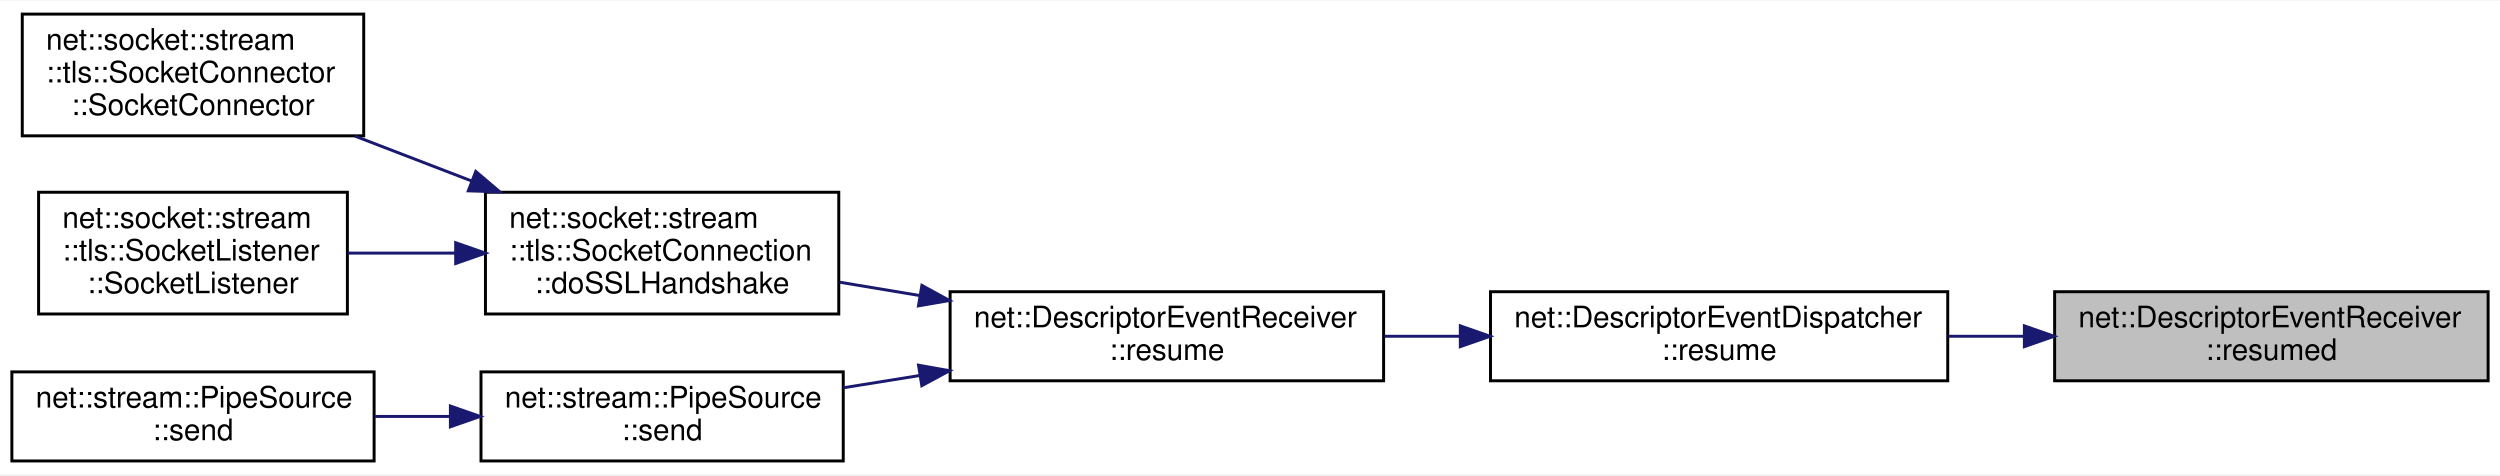
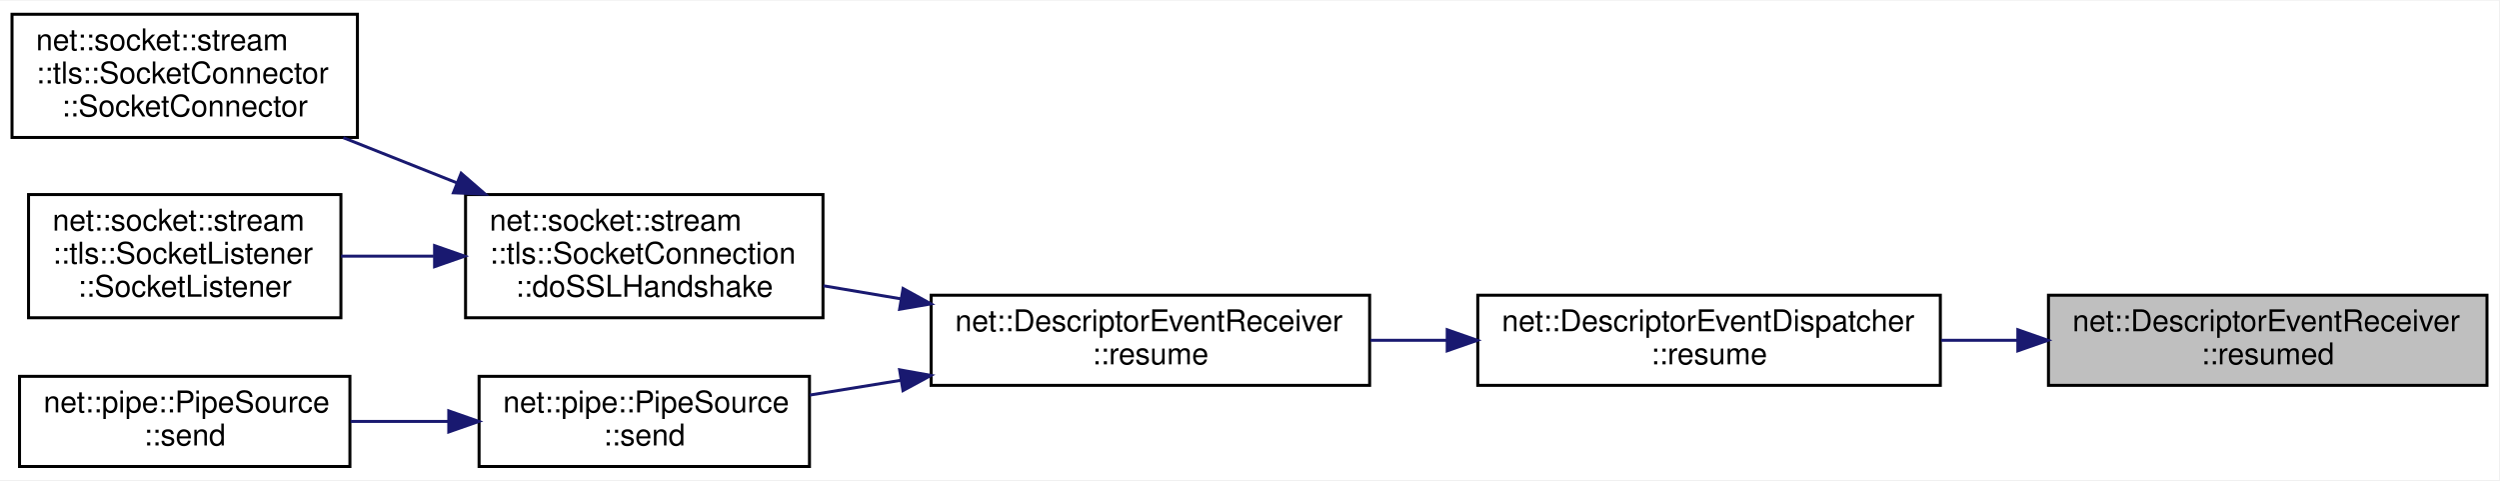
- <svg xmlns="http://www.w3.org/2000/svg" xmlns:xlink="http://www.w3.org/1999/xlink" width="842pt" height="160pt" viewBox="0.00 0.00 842.00 159.50">
+ <svg xmlns="http://www.w3.org/2000/svg" xmlns:xlink="http://www.w3.org/1999/xlink" width="832pt" height="160pt" viewBox="0.00 0.00 832.00 159.50">
  <g id="graph0" class="graph" transform="scale(1 1) rotate(0) translate(4 155.5)">
-     <polygon fill="white" stroke="transparent" points="-4,4 -4,-155.5 838,-155.5 838,4 -4,4" />
+     <polygon fill="white" stroke="transparent" points="-4,4 -4,-155.5 828,-155.5 828,4 -4,4" />
    <g id="node1" class="node">
      <g id="a_node1">
        <a xlink:title=" ">
-           <polygon fill="#bfbfbf" stroke="black" points="688,-27.5 688,-57.5 834,-57.5 834,-27.5 688,-27.5" />
-           <text text-anchor="start" x="696" y="-45.5" font-family="Helvetica,sans-Serif" font-size="10.00">net::DescriptorEventReceiver</text>
-           <text text-anchor="middle" x="761" y="-34.5" font-family="Helvetica,sans-Serif" font-size="10.00">::resumed</text>
+           <polygon fill="#bfbfbf" stroke="black" points="678,-27.5 678,-57.5 824,-57.5 824,-27.5 678,-27.5" />
+           <text text-anchor="start" x="686" y="-45.5" font-family="Helvetica,sans-Serif" font-size="10.00">net::DescriptorEventReceiver</text>
+           <text text-anchor="middle" x="751" y="-34.5" font-family="Helvetica,sans-Serif" font-size="10.00">::resumed</text>
        </a>
      </g>
    </g>
    <g id="node2" class="node">
      <g id="a_node2">
        <a xlink:href="classnet_1_1_descriptor_event_dispatcher.html#a2f3bda27d3e9b040956e69f7b07054e5" target="_top" xlink:title=" ">
-           <polygon fill="white" stroke="black" points="498,-27.5 498,-57.5 652,-57.5 652,-27.5 498,-27.5" />
-           <text text-anchor="start" x="506" y="-45.5" font-family="Helvetica,sans-Serif" font-size="10.00">net::DescriptorEventDispatcher</text>
-           <text text-anchor="middle" x="575" y="-34.5" font-family="Helvetica,sans-Serif" font-size="10.00">::resume</text>
+           <polygon fill="white" stroke="black" points="488,-27.5 488,-57.5 642,-57.5 642,-27.5 488,-27.5" />
+           <text text-anchor="start" x="496" y="-45.5" font-family="Helvetica,sans-Serif" font-size="10.00">net::DescriptorEventDispatcher</text>
+           <text text-anchor="middle" x="565" y="-34.5" font-family="Helvetica,sans-Serif" font-size="10.00">::resume</text>
        </a>
      </g>
    </g>
    <g id="edge1" class="edge">
-       <path fill="none" stroke="midnightblue" d="M677.59,-42.5C669.15,-42.5 660.6,-42.5 652.23,-42.5" />
-       <polygon fill="midnightblue" stroke="midnightblue" points="677.81,-46 687.81,-42.5 677.81,-39 677.81,-46" />
+       <path fill="none" stroke="midnightblue" d="M667.59,-42.5C659.15,-42.5 650.6,-42.5 642.23,-42.5" />
+       <polygon fill="midnightblue" stroke="midnightblue" points="667.81,-46 677.81,-42.5 667.81,-39 667.81,-46" />
    </g>
    <g id="node3" class="node">
      <g id="a_node3">
        <a xlink:href="classnet_1_1_descriptor_event_receiver.html#a7cba21365ece0cb800e9f12280e23cd4" target="_top" xlink:title=" ">
-           <polygon fill="white" stroke="black" points="316,-27.5 316,-57.5 462,-57.5 462,-27.5 316,-27.5" />
-           <text text-anchor="start" x="324" y="-45.5" font-family="Helvetica,sans-Serif" font-size="10.00">net::DescriptorEventReceiver</text>
-           <text text-anchor="middle" x="389" y="-34.5" font-family="Helvetica,sans-Serif" font-size="10.00">::resume</text>
+           <polygon fill="white" stroke="black" points="306,-27.5 306,-57.5 452,-57.5 452,-27.5 306,-27.5" />
+           <text text-anchor="start" x="314" y="-45.5" font-family="Helvetica,sans-Serif" font-size="10.00">net::DescriptorEventReceiver</text>
+           <text text-anchor="middle" x="379" y="-34.5" font-family="Helvetica,sans-Serif" font-size="10.00">::resume</text>
        </a>
      </g>
    </g>
    <g id="edge2" class="edge">
-       <path fill="none" stroke="midnightblue" d="M487.56,-42.5C479.1,-42.5 470.57,-42.5 462.27,-42.5" />
-       <polygon fill="midnightblue" stroke="midnightblue" points="487.83,-46 497.83,-42.5 487.83,-39 487.83,-46" />
+       <path fill="none" stroke="midnightblue" d="M477.56,-42.5C469.1,-42.5 460.57,-42.5 452.27,-42.5" />
+       <polygon fill="midnightblue" stroke="midnightblue" points="477.83,-46 487.83,-42.5 477.83,-39 477.83,-46" />
    </g>
    <g id="node4" class="node">
      <g id="a_node4">
        <a xlink:href="classnet_1_1socket_1_1stream_1_1tls_1_1_socket_connection.html#af1a4936b2d84a553285fbdf1de7dd716" target="_top" xlink:title=" ">
-           <polygon fill="white" stroke="black" points="159.5,-50 159.5,-91 278.5,-91 278.5,-50 159.5,-50" />
-           <text text-anchor="start" x="167.5" y="-79" font-family="Helvetica,sans-Serif" font-size="10.00">net::socket::stream</text>
-           <text text-anchor="start" x="167.5" y="-68" font-family="Helvetica,sans-Serif" font-size="10.00">::tls::SocketConnection</text>
-           <text text-anchor="middle" x="219" y="-57" font-family="Helvetica,sans-Serif" font-size="10.00">::doSSLHandshake</text>
+           <polygon fill="white" stroke="black" points="151,-50 151,-91 270,-91 270,-50 151,-50" />
+           <text text-anchor="start" x="159" y="-79" font-family="Helvetica,sans-Serif" font-size="10.00">net::socket::stream</text>
+           <text text-anchor="start" x="159" y="-68" font-family="Helvetica,sans-Serif" font-size="10.00">::tls::SocketConnection</text>
+           <text text-anchor="middle" x="210.5" y="-57" font-family="Helvetica,sans-Serif" font-size="10.00">::doSSLHandshake</text>
        </a>
      </g>
    </g>
    <g id="edge3" class="edge">
-       <path fill="none" stroke="midnightblue" d="M305.87,-56.19C296.72,-57.71 287.53,-59.24 278.75,-60.71" />
-       <polygon fill="midnightblue" stroke="midnightblue" points="306.49,-59.63 315.78,-54.54 305.34,-52.73 306.49,-59.63" />
+       <path fill="none" stroke="midnightblue" d="M295.8,-56.32C287.14,-57.78 278.47,-59.24 270.15,-60.64" />
+       <polygon fill="midnightblue" stroke="midnightblue" points="296.66,-59.73 305.94,-54.62 295.5,-52.83 296.66,-59.73" />
    </g>
    <g id="node7" class="node">
      <g id="a_node7">
-         <a xlink:href="classnet_1_1stream_1_1_pipe_source.html#a4becdd0dff7d718d098238e4c6fa8ff4" target="_top" xlink:title=" ">
-           <polygon fill="white" stroke="black" points="158,-0.5 158,-30.5 280,-30.5 280,-0.5 158,-0.5" />
-           <text text-anchor="start" x="166" y="-18.5" font-family="Helvetica,sans-Serif" font-size="10.00">net::stream::PipeSource</text>
-           <text text-anchor="middle" x="219" y="-7.5" font-family="Helvetica,sans-Serif" font-size="10.00">::send</text>
+         <a xlink:href="classnet_1_1pipe_1_1_pipe_source.html#aa1fb342db67889d96a085979b88bfcc9" target="_top" xlink:title=" ">
+           <polygon fill="white" stroke="black" points="155.5,-0.5 155.5,-30.5 265.5,-30.5 265.5,-0.5 155.5,-0.5" />
+           <text text-anchor="start" x="163.5" y="-18.5" font-family="Helvetica,sans-Serif" font-size="10.00">net::pipe::PipeSource</text>
+           <text text-anchor="middle" x="210.5" y="-7.5" font-family="Helvetica,sans-Serif" font-size="10.00">::send</text>
        </a>
      </g>
    </g>
    <g id="edge6" class="edge">
-       <path fill="none" stroke="midnightblue" d="M305.67,-29.27C297.03,-27.88 288.37,-26.49 280.04,-25.15" />
-       <polygon fill="midnightblue" stroke="midnightblue" points="305.35,-32.76 315.78,-30.89 306.46,-25.85 305.35,-32.76" />
+       <path fill="none" stroke="midnightblue" d="M296.06,-29.21C285.72,-27.54 275.35,-25.85 265.6,-24.27" />
+       <polygon fill="midnightblue" stroke="midnightblue" points="295.51,-32.67 305.94,-30.81 296.63,-25.76 295.51,-32.67" />
    </g>
    <g id="node5" class="node">
      <g id="a_node5">
        <a xlink:href="classnet_1_1socket_1_1stream_1_1tls_1_1_socket_connector.html#a4c8ddbd0f6bbaa2c3109f27ee3ba4884" target="_top" xlink:title=" ">
-           <polygon fill="white" stroke="black" points="3.5,-110 3.5,-151 118.5,-151 118.5,-110 3.5,-110" />
-           <text text-anchor="start" x="11.5" y="-139" font-family="Helvetica,sans-Serif" font-size="10.00">net::socket::stream</text>
-           <text text-anchor="start" x="11.5" y="-128" font-family="Helvetica,sans-Serif" font-size="10.00">::tls::SocketConnector</text>
-           <text text-anchor="middle" x="61" y="-117" font-family="Helvetica,sans-Serif" font-size="10.00">::SocketConnector</text>
+           <polygon fill="white" stroke="black" points="0,-110 0,-151 115,-151 115,-110 0,-110" />
+           <text text-anchor="start" x="8" y="-139" font-family="Helvetica,sans-Serif" font-size="10.00">net::socket::stream</text>
+           <text text-anchor="start" x="8" y="-128" font-family="Helvetica,sans-Serif" font-size="10.00">::tls::SocketConnector</text>
+           <text text-anchor="middle" x="57.5" y="-117" font-family="Helvetica,sans-Serif" font-size="10.00">::SocketConnector</text>
        </a>
      </g>
    </g>
    <g id="edge4" class="edge">
-       <path fill="none" stroke="midnightblue" d="M154.92,-94.76C141.86,-99.79 128.21,-105.04 115.52,-109.92" />
-       <polygon fill="midnightblue" stroke="midnightblue" points="156.24,-98.01 164.31,-91.15 153.72,-91.47 156.24,-98.01" />
+       <path fill="none" stroke="midnightblue" d="M148.08,-94.91C135.54,-99.89 122.47,-105.08 110.31,-109.92" />
+       <polygon fill="midnightblue" stroke="midnightblue" points="149.53,-98.09 157.53,-91.15 146.95,-91.59 149.53,-98.09" />
    </g>
    <g id="node6" class="node">
      <g id="a_node6">
        <a xlink:href="classnet_1_1socket_1_1stream_1_1tls_1_1_socket_listener.html#ad1d1eb7183eef5998ab8d47d86939560" target="_top" xlink:title=" ">
-           <polygon fill="white" stroke="black" points="9,-50 9,-91 113,-91 113,-50 9,-50" />
-           <text text-anchor="start" x="17" y="-79" font-family="Helvetica,sans-Serif" font-size="10.00">net::socket::stream</text>
-           <text text-anchor="start" x="17" y="-68" font-family="Helvetica,sans-Serif" font-size="10.00">::tls::SocketListener</text>
-           <text text-anchor="middle" x="61" y="-57" font-family="Helvetica,sans-Serif" font-size="10.00">::SocketListener</text>
+           <polygon fill="white" stroke="black" points="5.5,-50 5.5,-91 109.5,-91 109.5,-50 5.5,-50" />
+           <text text-anchor="start" x="13.5" y="-79" font-family="Helvetica,sans-Serif" font-size="10.00">net::socket::stream</text>
+           <text text-anchor="start" x="13.5" y="-68" font-family="Helvetica,sans-Serif" font-size="10.00">::tls::SocketListener</text>
+           <text text-anchor="middle" x="57.5" y="-57" font-family="Helvetica,sans-Serif" font-size="10.00">::SocketListener</text>
        </a>
      </g>
    </g>
    <g id="edge5" class="edge">
-       <path fill="none" stroke="midnightblue" d="M149.36,-70.5C137.2,-70.5 124.74,-70.5 113.17,-70.5" />
-       <polygon fill="midnightblue" stroke="midnightblue" points="149.47,-74 159.47,-70.5 149.47,-67 149.47,-74" />
+       <path fill="none" stroke="midnightblue" d="M140.39,-70.5C130.01,-70.5 119.46,-70.5 109.55,-70.5" />
+       <polygon fill="midnightblue" stroke="midnightblue" points="140.69,-74 150.69,-70.5 140.69,-67 140.69,-74" />
    </g>
    <g id="node8" class="node">
      <g id="a_node8">
-         <a xlink:href="classnet_1_1stream_1_1_pipe_source.html#a7ee7bd9951740fd33fa2333deb87cff0" target="_top" xlink:title=" ">
-           <polygon fill="white" stroke="black" points="0,-0.5 0,-30.5 122,-30.5 122,-0.5 0,-0.5" />
-           <text text-anchor="start" x="8" y="-18.5" font-family="Helvetica,sans-Serif" font-size="10.00">net::stream::PipeSource</text>
-           <text text-anchor="middle" x="61" y="-7.5" font-family="Helvetica,sans-Serif" font-size="10.00">::send</text>
+         <a xlink:href="classnet_1_1pipe_1_1_pipe_source.html#a498603e47dcbea6a278ddf71c1286ff3" target="_top" xlink:title=" ">
+           <polygon fill="white" stroke="black" points="2.5,-0.5 2.5,-30.5 112.5,-30.5 112.5,-0.5 2.5,-0.5" />
+           <text text-anchor="start" x="10.5" y="-18.5" font-family="Helvetica,sans-Serif" font-size="10.00">net::pipe::PipeSource</text>
+           <text text-anchor="middle" x="57.5" y="-7.5" font-family="Helvetica,sans-Serif" font-size="10.00">::send</text>
        </a>
      </g>
    </g>
    <g id="edge7" class="edge">
-       <path fill="none" stroke="midnightblue" d="M147.46,-15.5C139.01,-15.5 130.44,-15.5 122.15,-15.5" />
-       <polygon fill="midnightblue" stroke="midnightblue" points="147.69,-19 157.69,-15.5 147.69,-12 147.69,-19" />
+       <path fill="none" stroke="midnightblue" d="M145.17,-15.5C134.36,-15.5 123.24,-15.5 112.72,-15.5" />
+       <polygon fill="midnightblue" stroke="midnightblue" points="145.41,-19 155.41,-15.5 145.41,-12 145.41,-19" />
    </g>
  </g>
</svg>
